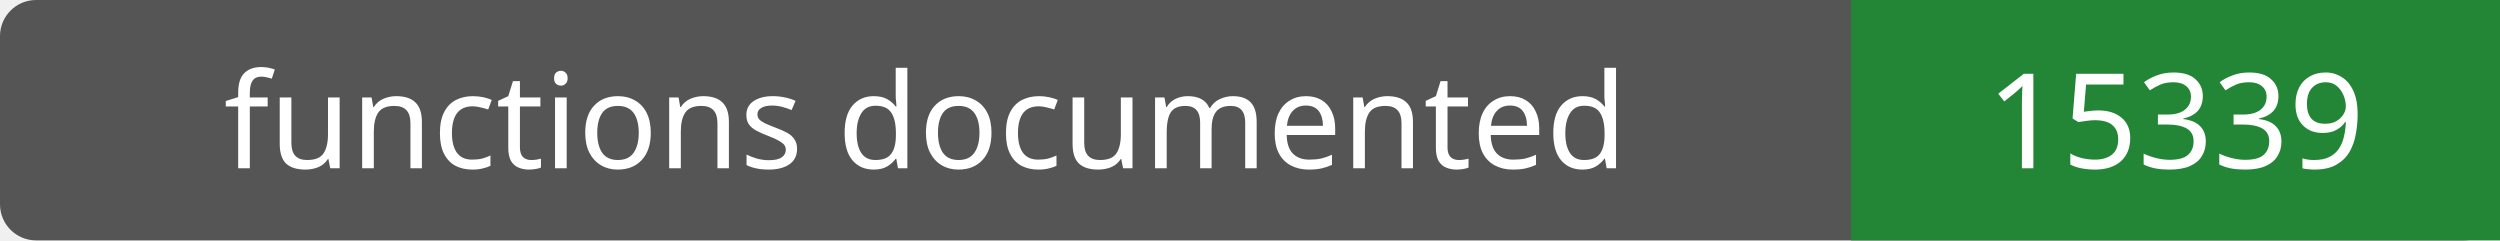
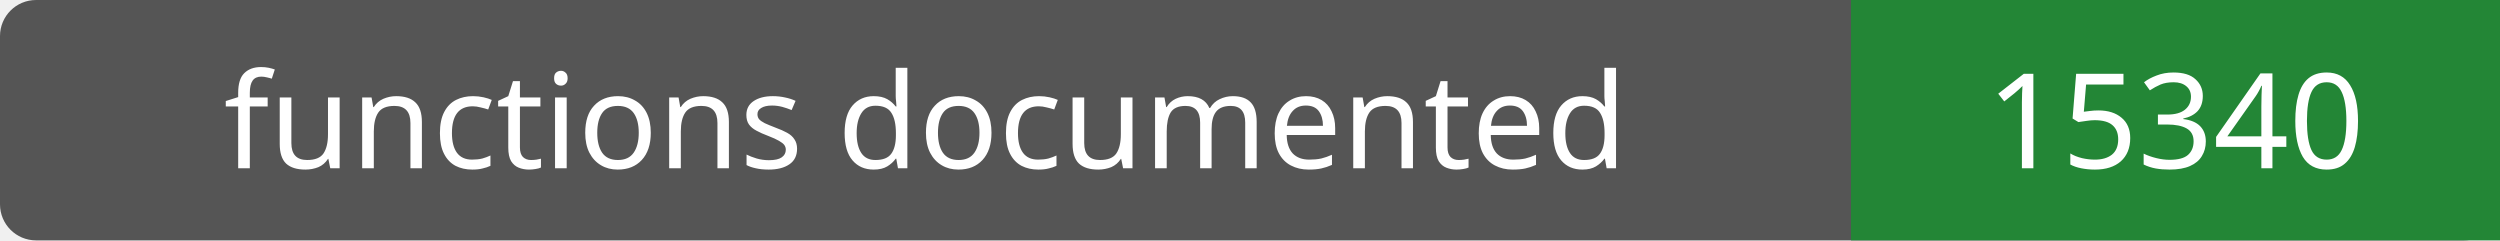
- <svg xmlns="http://www.w3.org/2000/svg" width="208" height="20" role="img" aria-label="functions documented: 15339">
+ <svg xmlns="http://www.w3.org/2000/svg" width="208" height="20" role="img" aria-label="functions documented: 15340">
  <rect width="208" height="20" rx="3" fill="#555" />
  <path fill="#238636" d="M154 0h54v20H154z" />
  <g fill="#fff" text-anchor="middle" font-family="Verdana,sans-serif" font-size="11">
    <text x="77.0" y="14">functions documented</text>
-     <text x="181.0" y="14">15339</text>
+     <text x="181.0" y="14">15340</text>
  </g>
</svg>
